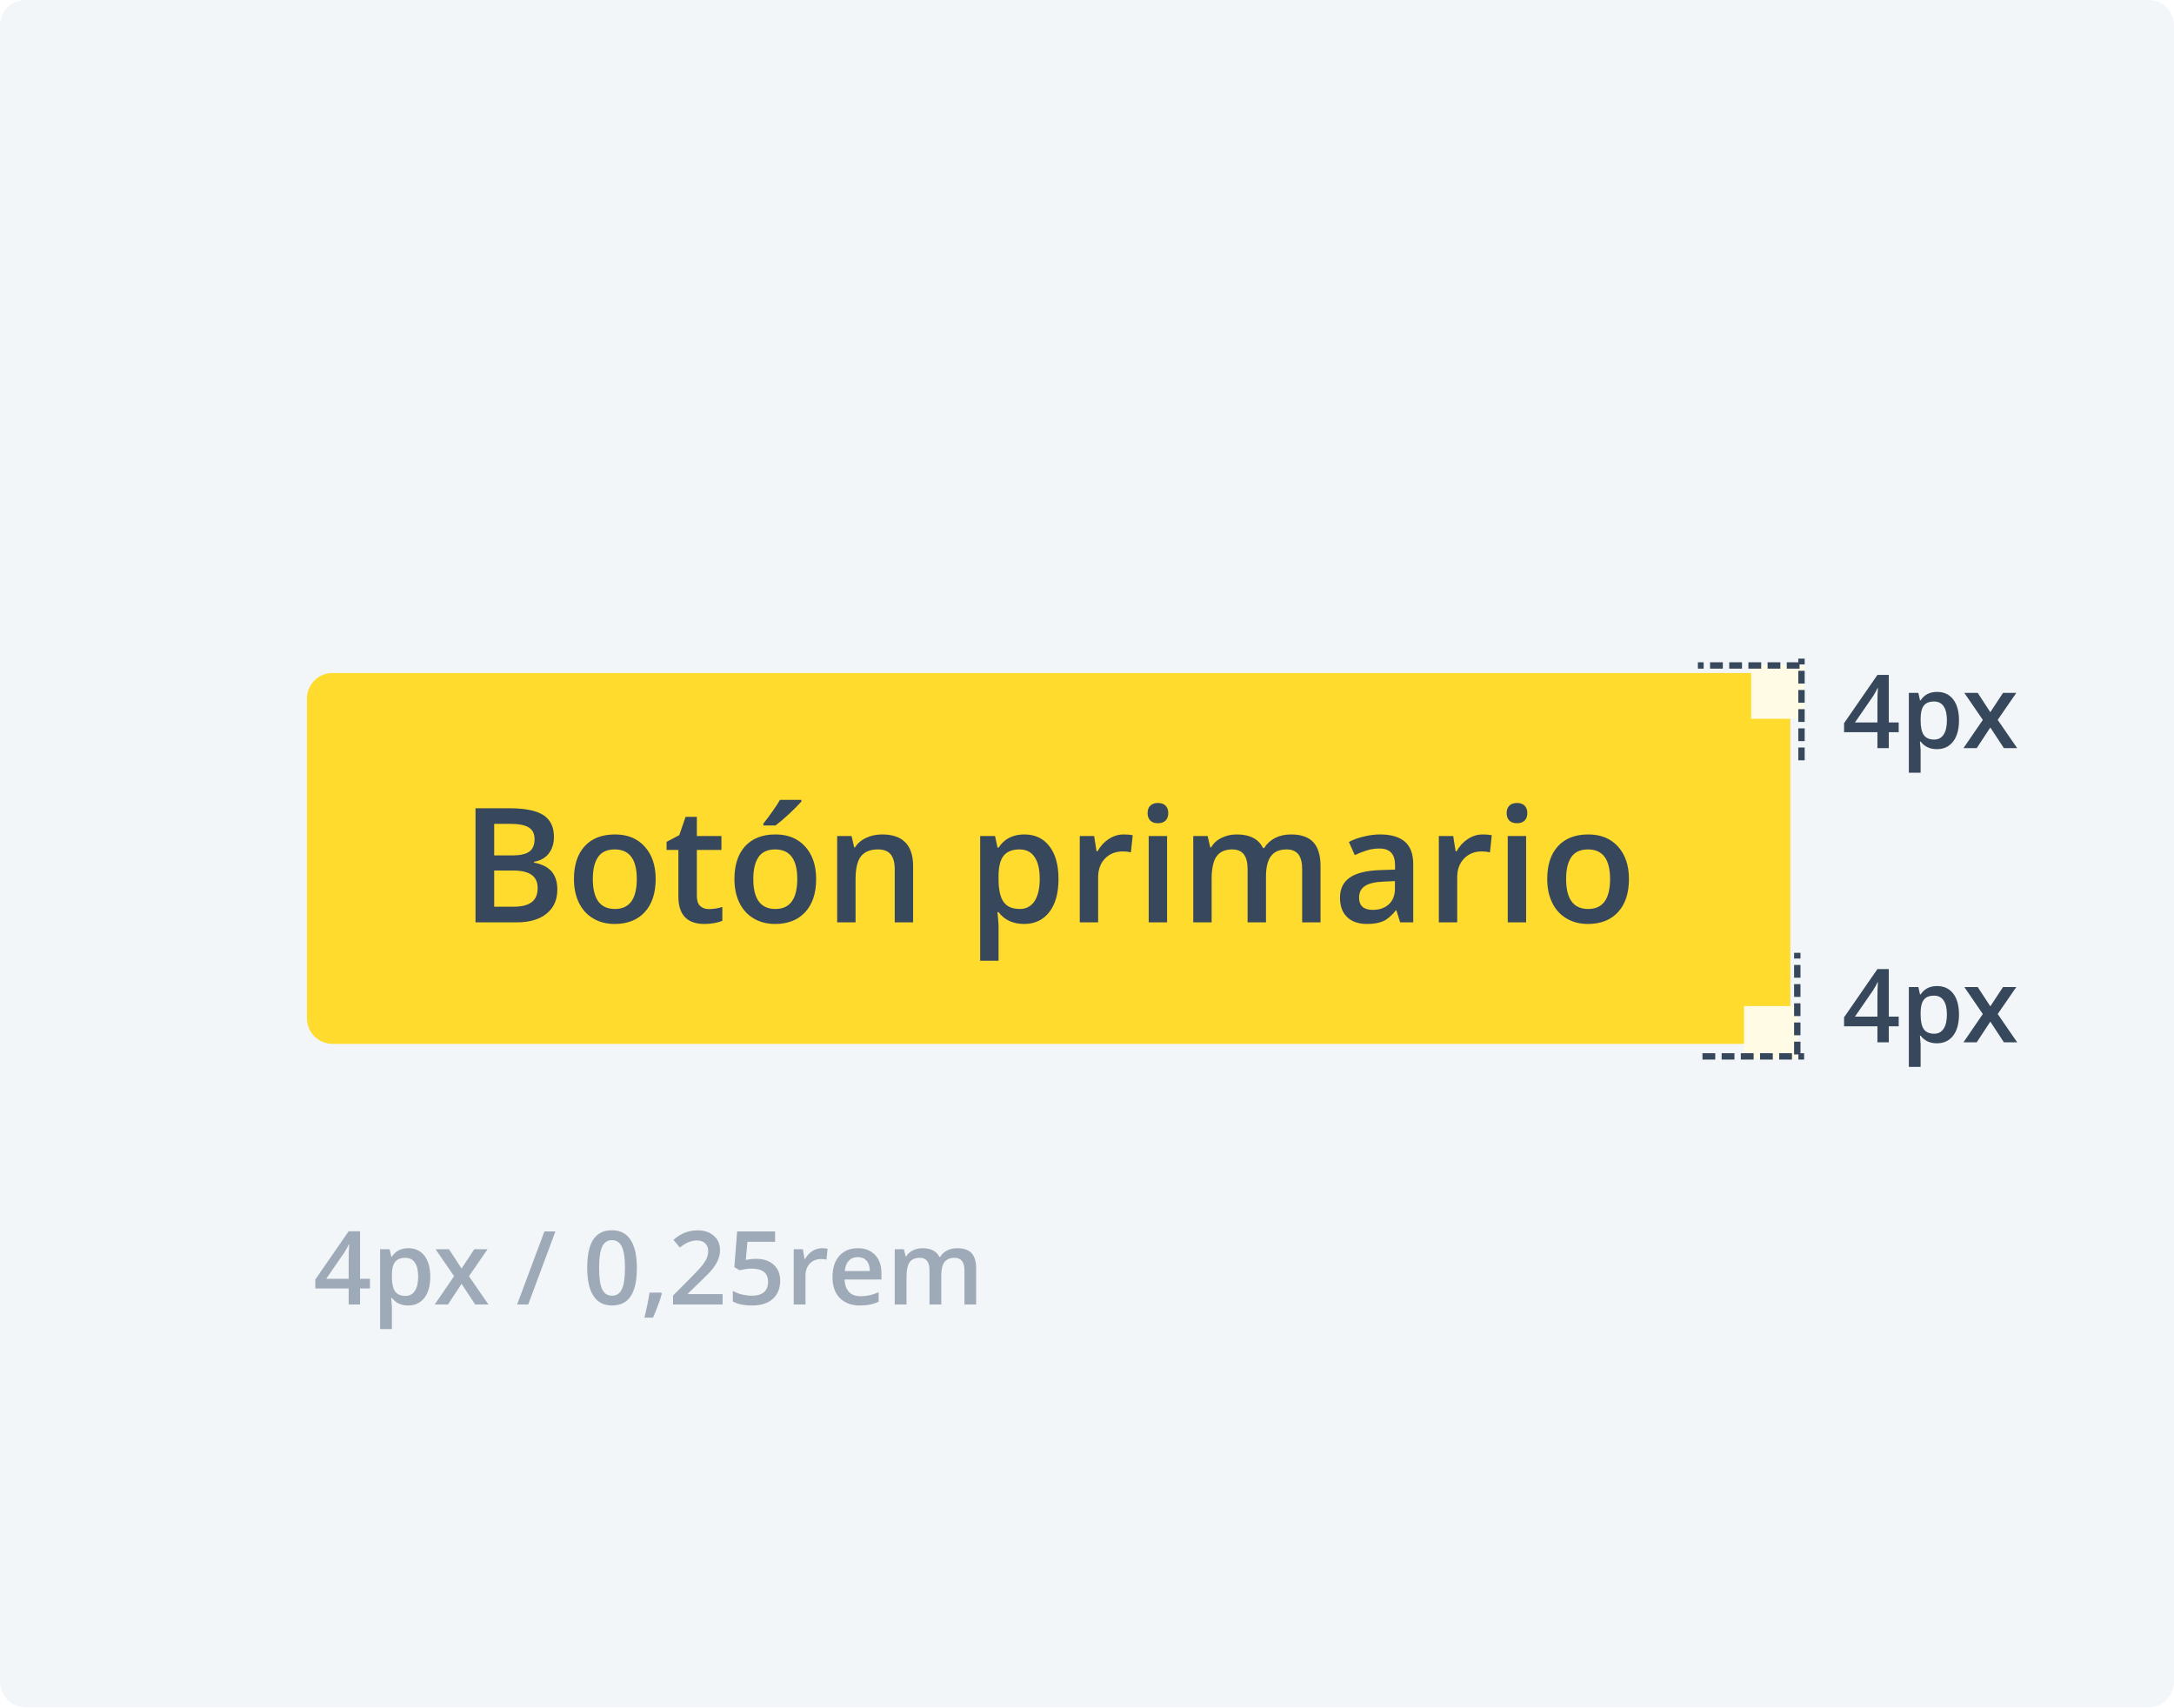
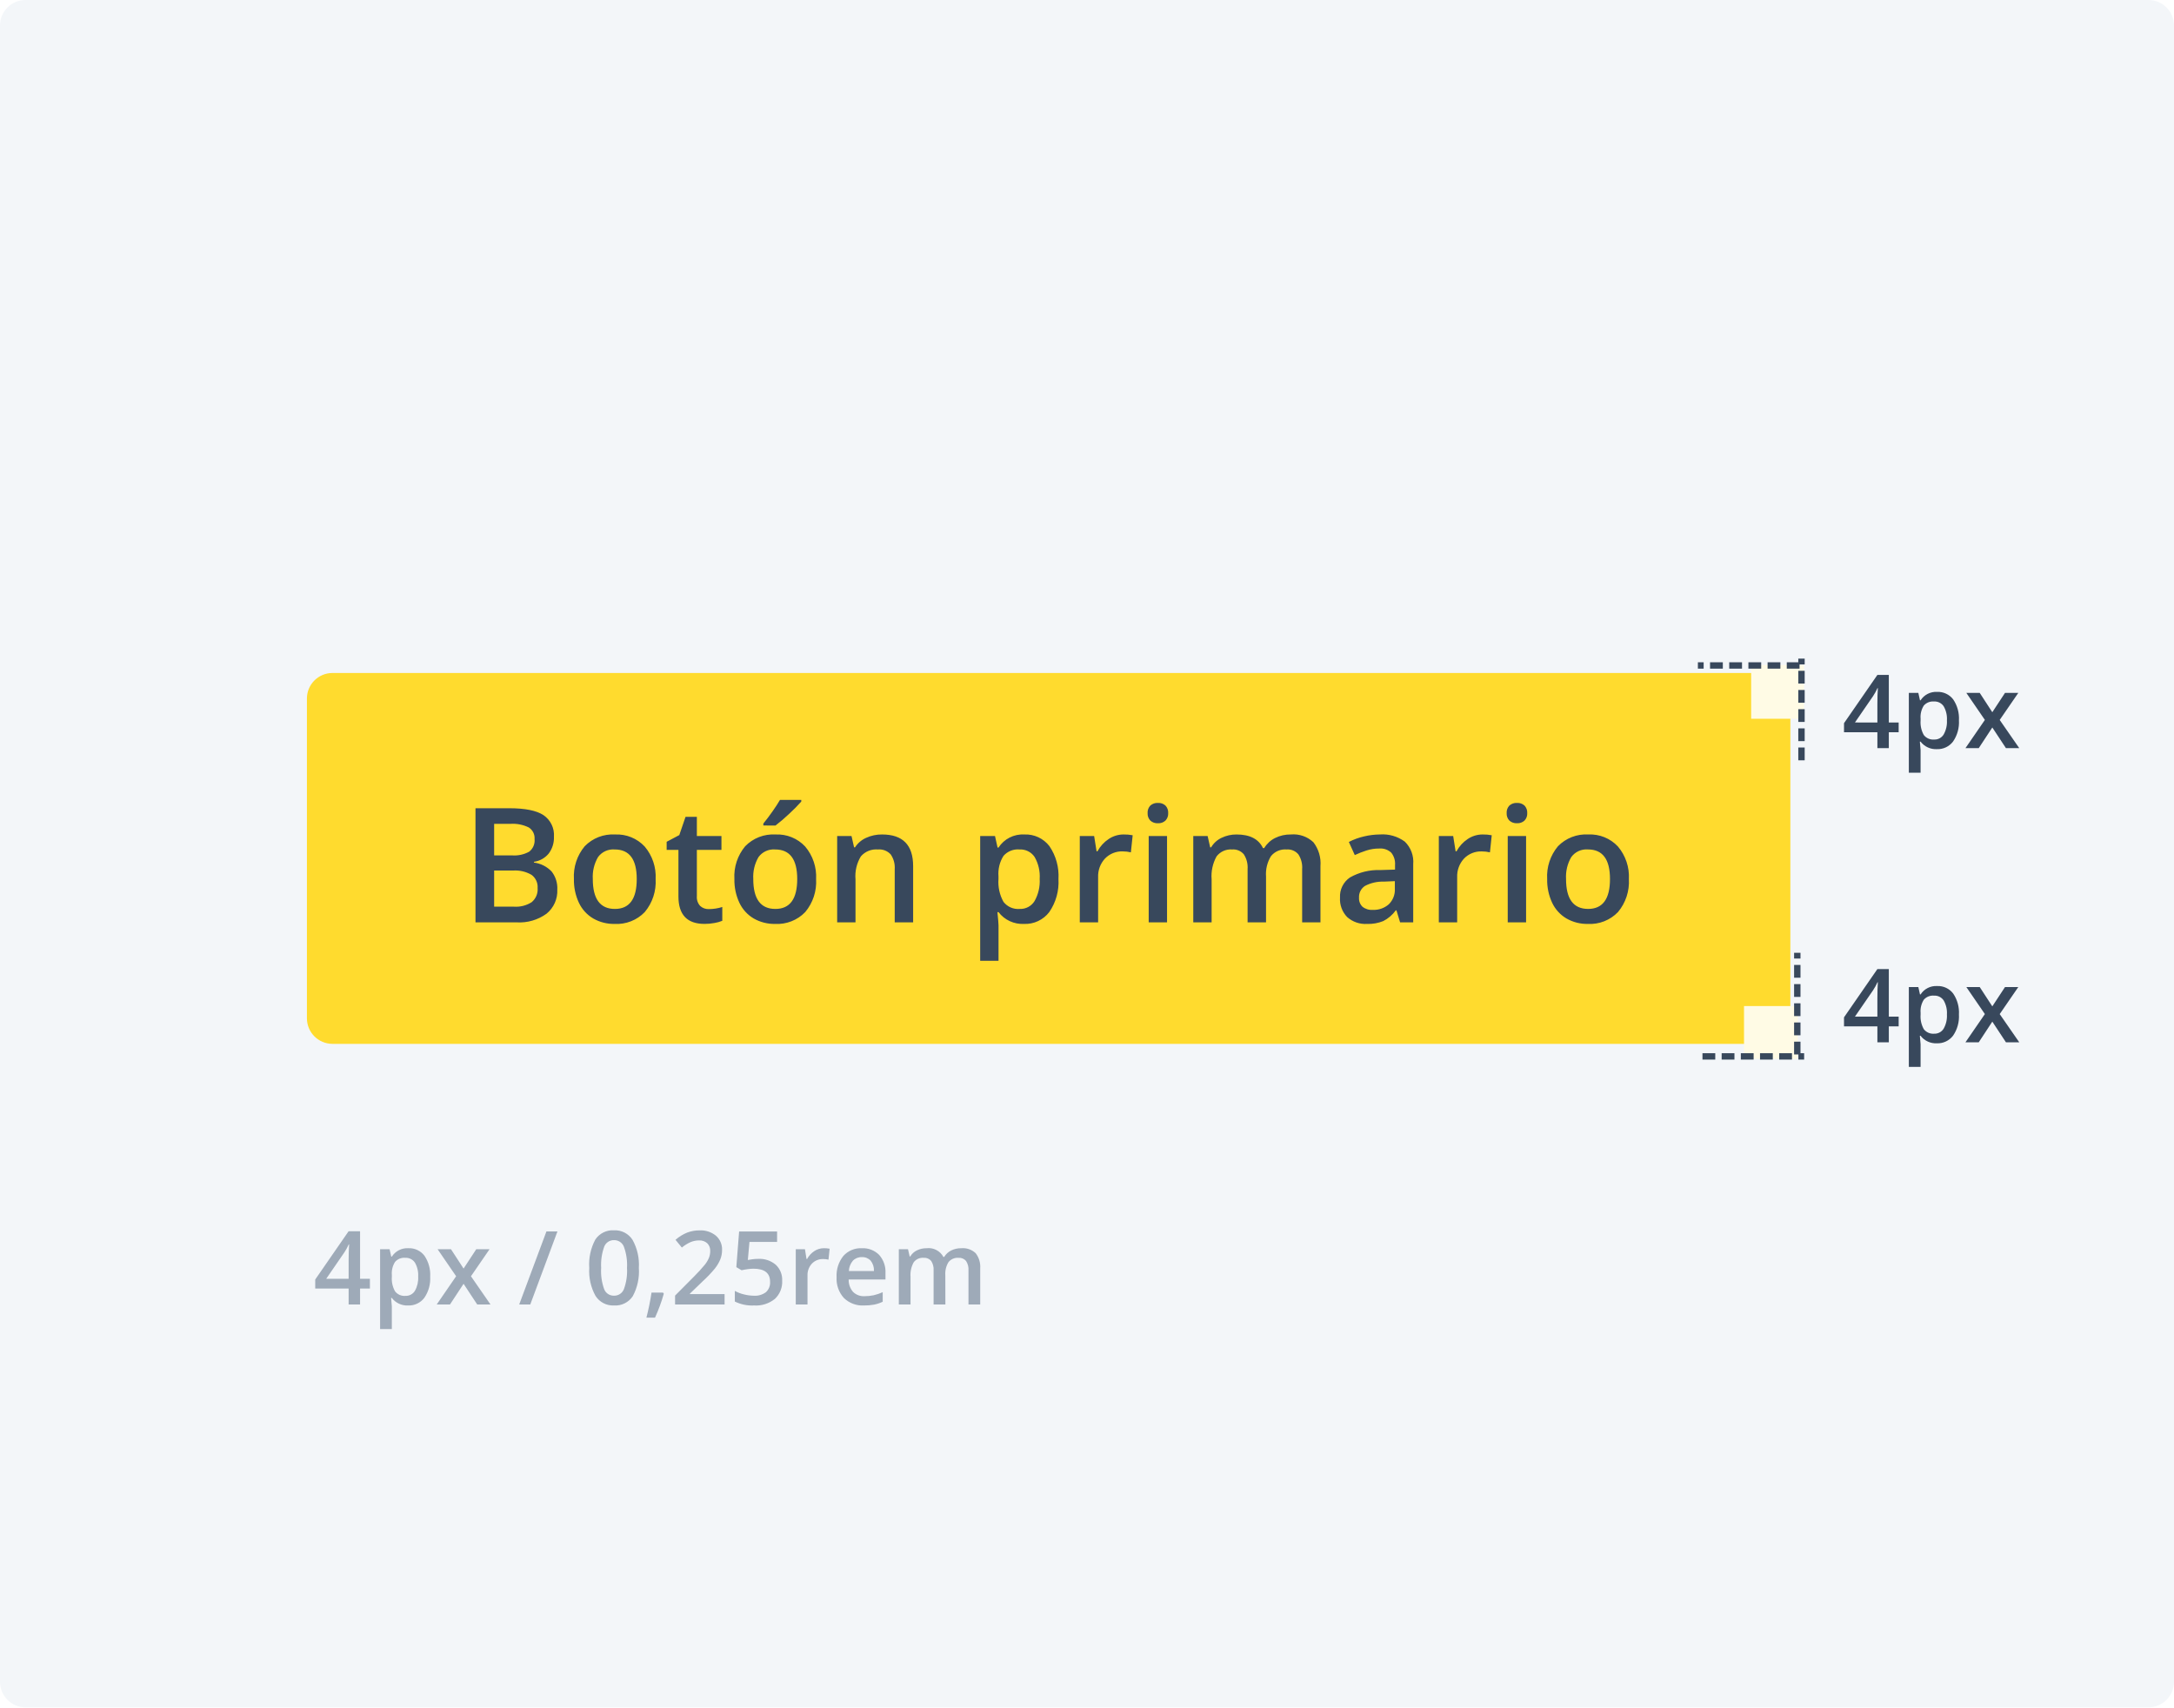
<svg xmlns="http://www.w3.org/2000/svg" width="340" height="267" viewBox="0 0 340 267">
-   <defs>
-     <style>.a{fill:#f3f6f9;}.b,.e{fill:#38485c;}.b,.c{font-size:16px;}.b,.c,.e{font-family:OpenSans-SemiBold, Open Sans;font-weight:600;}.c{fill:#9eaab8;}.d{fill:#ffdb2e;}.e{font-size:25px;}.f{fill:#fffbe5;}.g{fill:none;stroke:#38485c;stroke-dasharray:2 1;}</style>
-   </defs>
-   <g transform="translate(-885 -1482)">
-     <rect class="a" width="340" height="267" rx="4" transform="translate(885 1482)" />
-     <g transform="translate(-5)">
-       <text class="b" transform="translate(1206 1599)">
-         <tspan x="-27.914" y="0">4px</tspan>
-       </text>
-       <text class="b" transform="translate(1206 1645)">
-         <tspan x="-27.914" y="0">4px</tspan>
-       </text>
-       <text class="c" transform="translate(939 1686)">
-         <tspan x="0" y="0">4px / 0,25rem</tspan>
-       </text>
-       <g transform="translate(938 1587.243)">
-         <rect class="d" width="232" height="58" rx="4" />
-         <text class="e" transform="translate(116 39)">
-           <tspan x="-91.992" y="0">Botón primario</tspan>
-         </text>
+   <g id="Grupo_18041" data-name="Grupo 18041" transform="translate(-885 -1482)">
+     <rect id="Rectángulo_8922" data-name="Rectángulo 8922" width="340" height="267" rx="4" transform="translate(885 1482)" fill="#f3f6f9" />
+     <g id="Grupo_18040" data-name="Grupo 18040" transform="translate(-5)">
+       <path id="Trazado_20219" data-name="Trazado 20219" d="M-19.062-2.492H-20.6V0h-1.789V-2.492h-5.219V-3.906l5.219-7.547H-20.6v7.438h1.539Zm-3.328-1.523V-6.883q0-1.531.078-2.508h-.062a8.862,8.862,0,0,1-.687,1.25L-25.9-4.016Zm9.3,4.172a3.026,3.026,0,0,1-2.547-1.18h-.109Q-15.633.07-15.633.3V3.844h-1.836V-8.641h1.484q.063.242.258,1.156h.094A2.876,2.876,0,0,1-13.055-8.8a3,3,0,0,1,2.52,1.172,5.284,5.284,0,0,1,.9,3.289,5.288,5.288,0,0,1-.918,3.3A3.026,3.026,0,0,1-13.086.156ZM-13.531-7.3a1.908,1.908,0,0,0-1.6.641,3.32,3.32,0,0,0-.5,2.047v.273a4.041,4.041,0,0,0,.5,2.285,1.86,1.86,0,0,0,1.633.707,1.658,1.658,0,0,0,1.469-.781,4.035,4.035,0,0,0,.516-2.227,3.893,3.893,0,0,0-.512-2.2A1.707,1.707,0,0,0-13.531-7.3Zm7.953,2.883-2.9-4.227h2.094l1.969,3.023L-2.43-8.641H-.352L-3.258-4.414-.2,0H-2.281L-4.414-3.234-6.539,0H-8.617Z" transform="translate(1206 1599)" fill="#38485c" />
+       <path id="Trazado_20220" data-name="Trazado 20220" d="M-19.062-2.492H-20.6V0h-1.789V-2.492h-5.219V-3.906l5.219-7.547H-20.6v7.438h1.539Zm-3.328-1.523V-6.883q0-1.531.078-2.508h-.062a8.862,8.862,0,0,1-.687,1.25L-25.9-4.016Zm9.3,4.172a3.026,3.026,0,0,1-2.547-1.18h-.109Q-15.633.07-15.633.3V3.844h-1.836V-8.641h1.484q.063.242.258,1.156h.094A2.876,2.876,0,0,1-13.055-8.8a3,3,0,0,1,2.52,1.172,5.284,5.284,0,0,1,.9,3.289,5.288,5.288,0,0,1-.918,3.3A3.026,3.026,0,0,1-13.086.156ZM-13.531-7.3a1.908,1.908,0,0,0-1.6.641,3.32,3.32,0,0,0-.5,2.047v.273a4.041,4.041,0,0,0,.5,2.285,1.86,1.86,0,0,0,1.633.707,1.658,1.658,0,0,0,1.469-.781,4.035,4.035,0,0,0,.516-2.227,3.893,3.893,0,0,0-.512-2.2A1.707,1.707,0,0,0-13.531-7.3Zm7.953,2.883-2.9-4.227h2.094l1.969,3.023L-2.43-8.641H-.352L-3.258-4.414-.2,0H-2.281L-4.414-3.234-6.539,0H-8.617Z" transform="translate(1206 1645)" fill="#38485c" />
+       <path id="Trazado_20221" data-name="Trazado 20221" d="M8.852-2.492H7.313V0H5.523V-2.492H.3V-3.906l5.219-7.547H7.313v7.438H8.852ZM5.523-4.016V-6.883q0-1.531.078-2.508H5.539a8.862,8.862,0,0,1-.687,1.25L2.016-4.016Zm9.3,4.172a3.026,3.026,0,0,1-2.547-1.18h-.109Q12.281.07,12.281.3V3.844H10.445V-8.641H11.93q.063.242.258,1.156h.094A2.876,2.876,0,0,1,14.859-8.8a3,3,0,0,1,2.52,1.172,5.284,5.284,0,0,1,.9,3.289,5.288,5.288,0,0,1-.918,3.3A3.026,3.026,0,0,1,14.828.156ZM14.383-7.3a1.908,1.908,0,0,0-1.6.641,3.32,3.32,0,0,0-.5,2.047v.273a4.041,4.041,0,0,0,.5,2.285,1.86,1.86,0,0,0,1.633.707,1.658,1.658,0,0,0,1.469-.781A4.035,4.035,0,0,0,16.4-4.352a3.893,3.893,0,0,0-.512-2.2A1.707,1.707,0,0,0,14.383-7.3Zm7.953,2.883-2.9-4.227h2.094L23.5-5.617l1.984-3.023h2.078L24.656-4.414,27.711,0H25.633L23.5-3.234,21.375,0H19.3ZM38.18-11.422,33.93,0H32.2l4.258-11.422ZM50.914-5.711a8.125,8.125,0,0,1-.957,4.422A3.267,3.267,0,0,1,47.031.156a3.243,3.243,0,0,1-2.891-1.492,7.979,7.979,0,0,1-.984-4.375,8.17,8.17,0,0,1,.957-4.457A3.268,3.268,0,0,1,47.031-11.6a3.246,3.246,0,0,1,2.9,1.5A8.039,8.039,0,0,1,50.914-5.711Zm-5.9,0a8.322,8.322,0,0,0,.48,3.336,1.6,1.6,0,0,0,1.535,1,1.615,1.615,0,0,0,1.543-1.016,8.216,8.216,0,0,0,.488-3.32,8.281,8.281,0,0,0-.488-3.324,1.615,1.615,0,0,0-1.543-1.027A1.6,1.6,0,0,0,45.5-9.055,8.383,8.383,0,0,0,45.016-5.711Zm9.8,4.031a26.257,26.257,0,0,1-1.375,3.742H52.094a38.45,38.45,0,0,0,.8-3.922h1.8ZM64.32,0H56.578V-1.391l2.945-2.961a25.053,25.053,0,0,0,1.73-1.895A4.523,4.523,0,0,0,61.875-7.3a2.833,2.833,0,0,0,.2-1.055,1.608,1.608,0,0,0-.465-1.219,1.781,1.781,0,0,0-1.285-.445,3.427,3.427,0,0,0-1.27.242,5.942,5.942,0,0,0-1.418.875l-.992-1.211a6.4,6.4,0,0,1,1.852-1.141,5.42,5.42,0,0,1,1.914-.336,3.766,3.766,0,0,1,2.555.832,2.81,2.81,0,0,1,.961,2.238,3.928,3.928,0,0,1-.277,1.469,5.969,5.969,0,0,1-.852,1.434,19.461,19.461,0,0,1-1.91,2L58.9-1.7v.078H64.32Zm5.266-7.133a3.917,3.917,0,0,1,2.734.914,3.2,3.2,0,0,1,1.008,2.492A3.64,3.64,0,0,1,72.184-.871,4.708,4.708,0,0,1,68.93.156a6.15,6.15,0,0,1-3.008-.617V-2.125a5.515,5.515,0,0,0,1.453.555,6.6,6.6,0,0,0,1.523.2,2.834,2.834,0,0,0,1.891-.555,2.02,2.02,0,0,0,.648-1.625q0-2.047-2.609-2.047a6.839,6.839,0,0,0-.906.074q-.539.074-.945.168l-.82-.484.438-5.578h5.938v1.633h-4.32l-.258,2.828q.273-.047.668-.109A6.3,6.3,0,0,1,69.586-7.133ZM79.836-8.8a4.42,4.42,0,0,1,.914.078l-.18,1.711a3.47,3.47,0,0,0-.812-.094,2.351,2.351,0,0,0-1.785.719,2.6,2.6,0,0,0-.684,1.867V0H75.453V-8.641h1.438l.242,1.523h.094a3.423,3.423,0,0,1,1.121-1.227A2.665,2.665,0,0,1,79.836-8.8ZM86.125.156A4.18,4.18,0,0,1,82.973-1.02a4.463,4.463,0,0,1-1.137-3.238,4.9,4.9,0,0,1,1.055-3.328,3.643,3.643,0,0,1,2.9-1.211,3.561,3.561,0,0,1,2.7,1.039A3.97,3.97,0,0,1,89.484-4.9v.992H83.727a2.838,2.838,0,0,0,.68,1.934,2.367,2.367,0,0,0,1.8.676,6.662,6.662,0,0,0,1.426-.145,7.474,7.474,0,0,0,1.418-.48V-.43A5.637,5.637,0,0,1,87.7.023,8.336,8.336,0,0,1,86.125.156Zm-.336-7.562a1.845,1.845,0,0,0-1.4.555,2.644,2.644,0,0,0-.629,1.617H87.68a2.392,2.392,0,0,0-.516-1.621A1.764,1.764,0,0,0,85.789-7.406ZM98.852,0H97.008V-5.328a2.416,2.416,0,0,0-.375-1.48A1.384,1.384,0,0,0,95.461-7.3a1.787,1.787,0,0,0-1.559.691,4.057,4.057,0,0,0-.5,2.3V0H91.57V-8.641h1.438l.258,1.133h.094A2.394,2.394,0,0,1,94.4-8.461a3.363,3.363,0,0,1,1.5-.336,2.628,2.628,0,0,1,2.641,1.359h.125a2.634,2.634,0,0,1,1.078-1,3.422,3.422,0,0,1,1.594-.359,2.9,2.9,0,0,1,2.254.781,3.46,3.46,0,0,1,.707,2.383V0h-1.836V-5.328a2.4,2.4,0,0,0-.379-1.48,1.4,1.4,0,0,0-1.176-.488,1.822,1.822,0,0,0-1.566.668,3.443,3.443,0,0,0-.5,2.051Z" transform="translate(939 1686)" fill="#9eaab8" />
+       <g id="Botón_Primario" data-name="Botón Primario" transform="translate(938 1587.243)">
+         <rect id="Rectángulo_3061" data-name="Rectángulo 3061" width="232" height="58" rx="4" fill="#ffdb2e" />
+         <path id="Trazado_20218" data-name="Trazado 20218" d="M-89.636-17.847h5.3q3.687,0,5.328,1.074a3.761,3.761,0,0,1,1.642,3.394,4.112,4.112,0,0,1-.806,2.6,3.6,3.6,0,0,1-2.319,1.306v.122a4.605,4.605,0,0,1,2.765,1.4,4.228,4.228,0,0,1,.885,2.826,4.582,4.582,0,0,1-1.678,3.766A7.22,7.22,0,0,1-83.191,0h-6.445Zm2.917,7.373h2.808a4.807,4.807,0,0,0,2.673-.58,2.221,2.221,0,0,0,.842-1.971,1.975,1.975,0,0,0-.909-1.819,5.68,5.68,0,0,0-2.887-.562h-2.527Zm0,2.368v5.652h3.1a4.564,4.564,0,0,0,2.765-.7,2.591,2.591,0,0,0,.934-2.216,2.353,2.353,0,0,0-.952-2.063,5.046,5.046,0,0,0-2.893-.671Zm25.256,1.331a7.369,7.369,0,0,1-1.7,5.164A6.08,6.08,0,0,1-67.883.244,6.473,6.473,0,0,1-71.228-.61a5.641,5.641,0,0,1-2.234-2.454,8.357,8.357,0,0,1-.781-3.711A7.319,7.319,0,0,1-72.559-11.9a6.108,6.108,0,0,1,4.749-1.843,5.948,5.948,0,0,1,4.639,1.886A7.285,7.285,0,0,1-61.462-6.775Zm-9.827,0q0,4.675,3.455,4.675,3.418,0,3.418-4.675,0-4.626-3.442-4.626a2.935,2.935,0,0,0-2.618,1.2A6.088,6.088,0,0,0-71.289-6.775Zm18.152,4.7a6.976,6.976,0,0,0,2.1-.33V-.244A5.791,5.791,0,0,1-52.264.1a8.452,8.452,0,0,1-1.556.14q-4.077,0-4.077-4.3v-7.275h-1.843V-12.6l1.978-1.05.977-2.856h1.77v3h3.845v2.173h-3.845V-4.1A2.027,2.027,0,0,0-54.5-2.57,1.891,1.891,0,0,0-53.137-2.075Zm16.772-4.7a7.369,7.369,0,0,1-1.7,5.164A6.08,6.08,0,0,1-42.786.244,6.473,6.473,0,0,1-46.13-.61a5.641,5.641,0,0,1-2.234-2.454,8.357,8.357,0,0,1-.781-3.711A7.319,7.319,0,0,1-47.461-11.9a6.108,6.108,0,0,1,4.749-1.843,5.948,5.948,0,0,1,4.639,1.886A7.285,7.285,0,0,1-36.365-6.775Zm-9.827,0q0,4.675,3.455,4.675,3.418,0,3.418-4.675,0-4.626-3.442-4.626a2.935,2.935,0,0,0-2.618,1.2A6.088,6.088,0,0,0-46.191-6.775Zm1.575-8.374v-.305q.7-.854,1.434-1.9t1.166-1.794h3.333v.256a25.066,25.066,0,0,1-1.9,1.923,26.764,26.764,0,0,1-2.13,1.825ZM-21.191,0h-2.881V-8.3a3.633,3.633,0,0,0-.629-2.332,2.43,2.43,0,0,0-2-.769,3.174,3.174,0,0,0-2.661,1.074,5.931,5.931,0,0,0-.842,3.6V0h-2.869V-13.5h2.246l.4,1.77h.146A3.994,3.994,0,0,1-28.54-13.22a5.809,5.809,0,0,1,2.49-.525q4.858,0,4.858,4.944ZM-3.857.244A4.729,4.729,0,0,1-7.837-1.6h-.171Q-7.837.11-7.837.476v5.53h-2.869V-13.5h2.319q.1.378.4,1.807h.146a4.494,4.494,0,0,1,4.028-2.051A4.686,4.686,0,0,1,.128-11.914a8.256,8.256,0,0,1,1.41,5.139A8.262,8.262,0,0,1,.1-1.611,4.729,4.729,0,0,1-3.857.244Zm-.7-11.646a2.982,2.982,0,0,0-2.5,1,5.188,5.188,0,0,0-.787,3.2v.427A6.315,6.315,0,0,0-7.056-3.2,2.906,2.906,0,0,0-4.5-2.1,2.59,2.59,0,0,0-2.209-3.32,6.3,6.3,0,0,0-1.4-6.8a6.083,6.083,0,0,0-.8-3.436A2.667,2.667,0,0,0-4.553-11.4Zm16.272-2.344a6.906,6.906,0,0,1,1.428.122l-.281,2.673A5.422,5.422,0,0,0,11.6-11.1,3.674,3.674,0,0,0,8.807-9.973,4.059,4.059,0,0,0,7.739-7.056V0H4.871V-13.5H7.117l.378,2.38h.146a5.349,5.349,0,0,1,1.752-1.917A4.164,4.164,0,0,1,11.719-13.745ZM18.518,0H15.649V-13.5h2.869Zm-3.04-17.078a1.588,1.588,0,0,1,.421-1.184,1.641,1.641,0,0,1,1.2-.415,1.606,1.606,0,0,1,1.178.415,1.588,1.588,0,0,1,.421,1.184,1.559,1.559,0,0,1-.421,1.154A1.592,1.592,0,0,1,17.1-15.5a1.627,1.627,0,0,1-1.2-.421A1.559,1.559,0,0,1,15.479-17.078ZM34,0H31.116V-8.325a3.775,3.775,0,0,0-.586-2.313A2.162,2.162,0,0,0,28.7-11.4a2.793,2.793,0,0,0-2.435,1.08,6.338,6.338,0,0,0-.775,3.595V0H22.62V-13.5h2.246l.4,1.77h.146a3.74,3.74,0,0,1,1.63-1.489,5.255,5.255,0,0,1,2.35-.525q3.113,0,4.126,2.124h.2A4.116,4.116,0,0,1,35.4-13.184a5.346,5.346,0,0,1,2.49-.562,4.535,4.535,0,0,1,3.522,1.221,5.406,5.406,0,0,1,1.1,3.723V0H39.648V-8.325a3.746,3.746,0,0,0-.592-2.313,2.18,2.18,0,0,0-1.837-.763,2.847,2.847,0,0,0-2.448,1.044A5.38,5.38,0,0,0,34-7.153ZM54.968,0l-.574-1.88h-.1A5.531,5.531,0,0,1,52.332-.2a6.215,6.215,0,0,1-2.539.446A4.3,4.3,0,0,1,46.686-.83a4.02,4.02,0,0,1-1.117-3.04,3.569,3.569,0,0,1,1.55-3.149,8.939,8.939,0,0,1,4.724-1.16l2.332-.073v-.72a2.73,2.73,0,0,0-.6-1.935,2.464,2.464,0,0,0-1.874-.641,6.479,6.479,0,0,0-1.99.305,15.015,15.015,0,0,0-1.831.72l-.928-2.051a9.984,9.984,0,0,1,2.4-.873,11.067,11.067,0,0,1,2.466-.3,5.84,5.84,0,0,1,3.888,1.123,4.4,4.4,0,0,1,1.312,3.528V0ZM50.7-1.953A3.553,3.553,0,0,0,53.2-2.826a3.164,3.164,0,0,0,.946-2.448V-6.445l-1.733.073a5.931,5.931,0,0,0-2.948.677,2.058,2.058,0,0,0-.922,1.849,1.8,1.8,0,0,0,.537,1.4A2.308,2.308,0,0,0,50.7-1.953ZM67.871-13.745a6.906,6.906,0,0,1,1.428.122l-.281,2.673a5.422,5.422,0,0,0-1.27-.146A3.674,3.674,0,0,0,64.96-9.973a4.059,4.059,0,0,0-1.068,2.917V0H61.023V-13.5h2.246l.378,2.38h.146a5.349,5.349,0,0,1,1.752-1.917A4.164,4.164,0,0,1,67.871-13.745ZM74.67,0H71.8V-13.5H74.67Zm-3.04-17.078a1.588,1.588,0,0,1,.421-1.184,1.641,1.641,0,0,1,1.2-.415,1.606,1.606,0,0,1,1.178.415,1.588,1.588,0,0,1,.421,1.184,1.559,1.559,0,0,1-.421,1.154,1.592,1.592,0,0,1-1.178.421,1.627,1.627,0,0,1-1.2-.421A1.559,1.559,0,0,1,71.631-17.078Zm19.116,10.3a7.369,7.369,0,0,1-1.7,5.164A6.08,6.08,0,0,1,84.326.244,6.473,6.473,0,0,1,80.981-.61a5.641,5.641,0,0,1-2.234-2.454,8.357,8.357,0,0,1-.781-3.711A7.319,7.319,0,0,1,79.651-11.9,6.108,6.108,0,0,1,84.4-13.745a5.948,5.948,0,0,1,4.639,1.886A7.285,7.285,0,0,1,90.747-6.775Zm-9.827,0q0,4.675,3.455,4.675,3.418,0,3.418-4.675,0-4.626-3.442-4.626a2.935,2.935,0,0,0-2.618,1.2A6.088,6.088,0,0,0,80.92-6.775Z" transform="translate(116 39)" fill="#38485c" />
      </g>
-       <g transform="translate(1155.54 1600.896) rotate(-90)">
-         <rect class="f" width="8.253" height="8.409" transform="translate(14.903 8.331) rotate(90)" />
-         <path class="g" d="M0,15.9V0" transform="translate(14.826 0)" />
-         <path class="g" d="M0,15.9V0" transform="translate(15.896 16.201) rotate(90)" />
+       <g id="Grupo_11458" data-name="Grupo 11458" transform="translate(1155.54 1600.896) rotate(-90)">
+         <rect id="Rectángulo_3426" data-name="Rectángulo 3426" width="8.253" height="8.409" transform="translate(14.903 8.331) rotate(90)" fill="#fffbe5" />
+         <path id="Trazado_4673" data-name="Trazado 4673" d="M0,15.9V0" transform="translate(14.826 0)" fill="none" stroke="#38485c" stroke-width="1" stroke-dasharray="2 1" />
+         <path id="Trazado_4674" data-name="Trazado 4674" d="M0,15.9V0" transform="translate(15.896 16.201) rotate(90)" fill="none" stroke="#38485c" stroke-width="1" stroke-dasharray="2 1" />
      </g>
-       <g transform="translate(1156.26 1631)">
-         <rect class="f" width="8.253" height="8.409" transform="translate(14.903 8.331) rotate(90)" />
-         <path class="g" d="M0,15.9V0" transform="translate(14.826)" />
-         <path class="g" d="M0,15.9V0" transform="translate(15.896 16.201) rotate(90)" />
+       <g id="Grupo_11457" data-name="Grupo 11457" transform="translate(1156.26 1631)">
+         <rect id="Rectángulo_3426-2" data-name="Rectángulo 3426" width="8.253" height="8.409" transform="translate(14.903 8.331) rotate(90)" fill="#fffbe5" />
+         <path id="Trazado_4673-2" data-name="Trazado 4673" d="M0,15.9V0" transform="translate(14.826)" fill="none" stroke="#38485c" stroke-width="1" stroke-dasharray="2 1" />
+         <path id="Trazado_4674-2" data-name="Trazado 4674" d="M0,15.9V0" transform="translate(15.896 16.201) rotate(90)" fill="none" stroke="#38485c" stroke-width="1" stroke-dasharray="2 1" />
      </g>
    </g>
  </g>
</svg>
